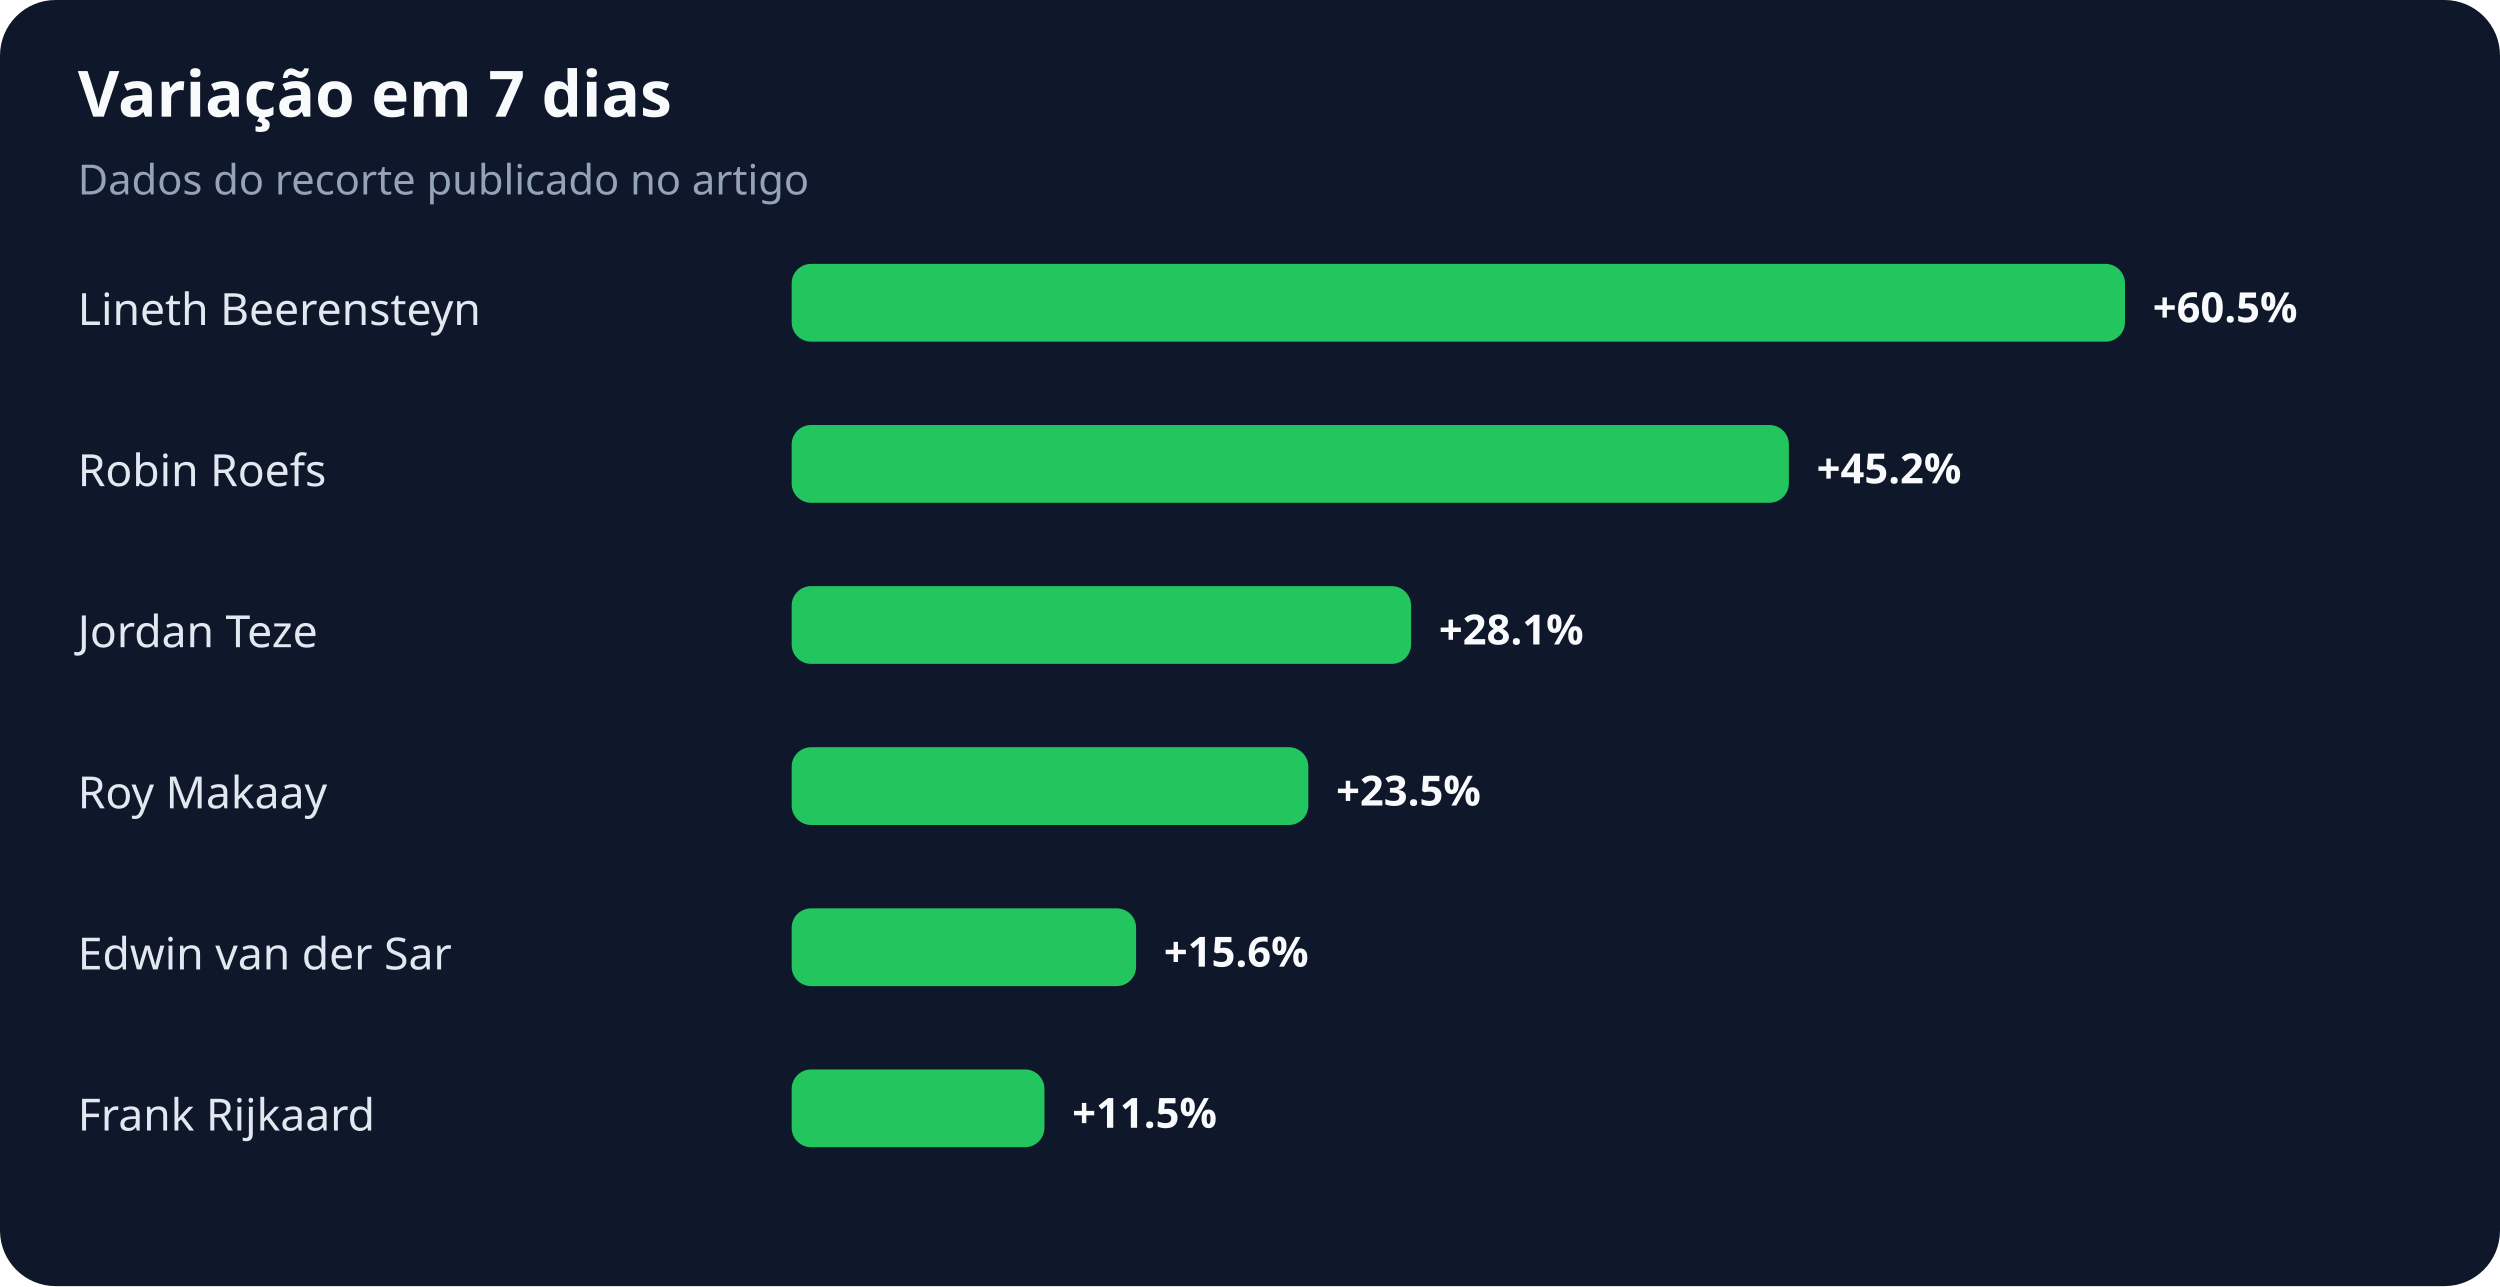
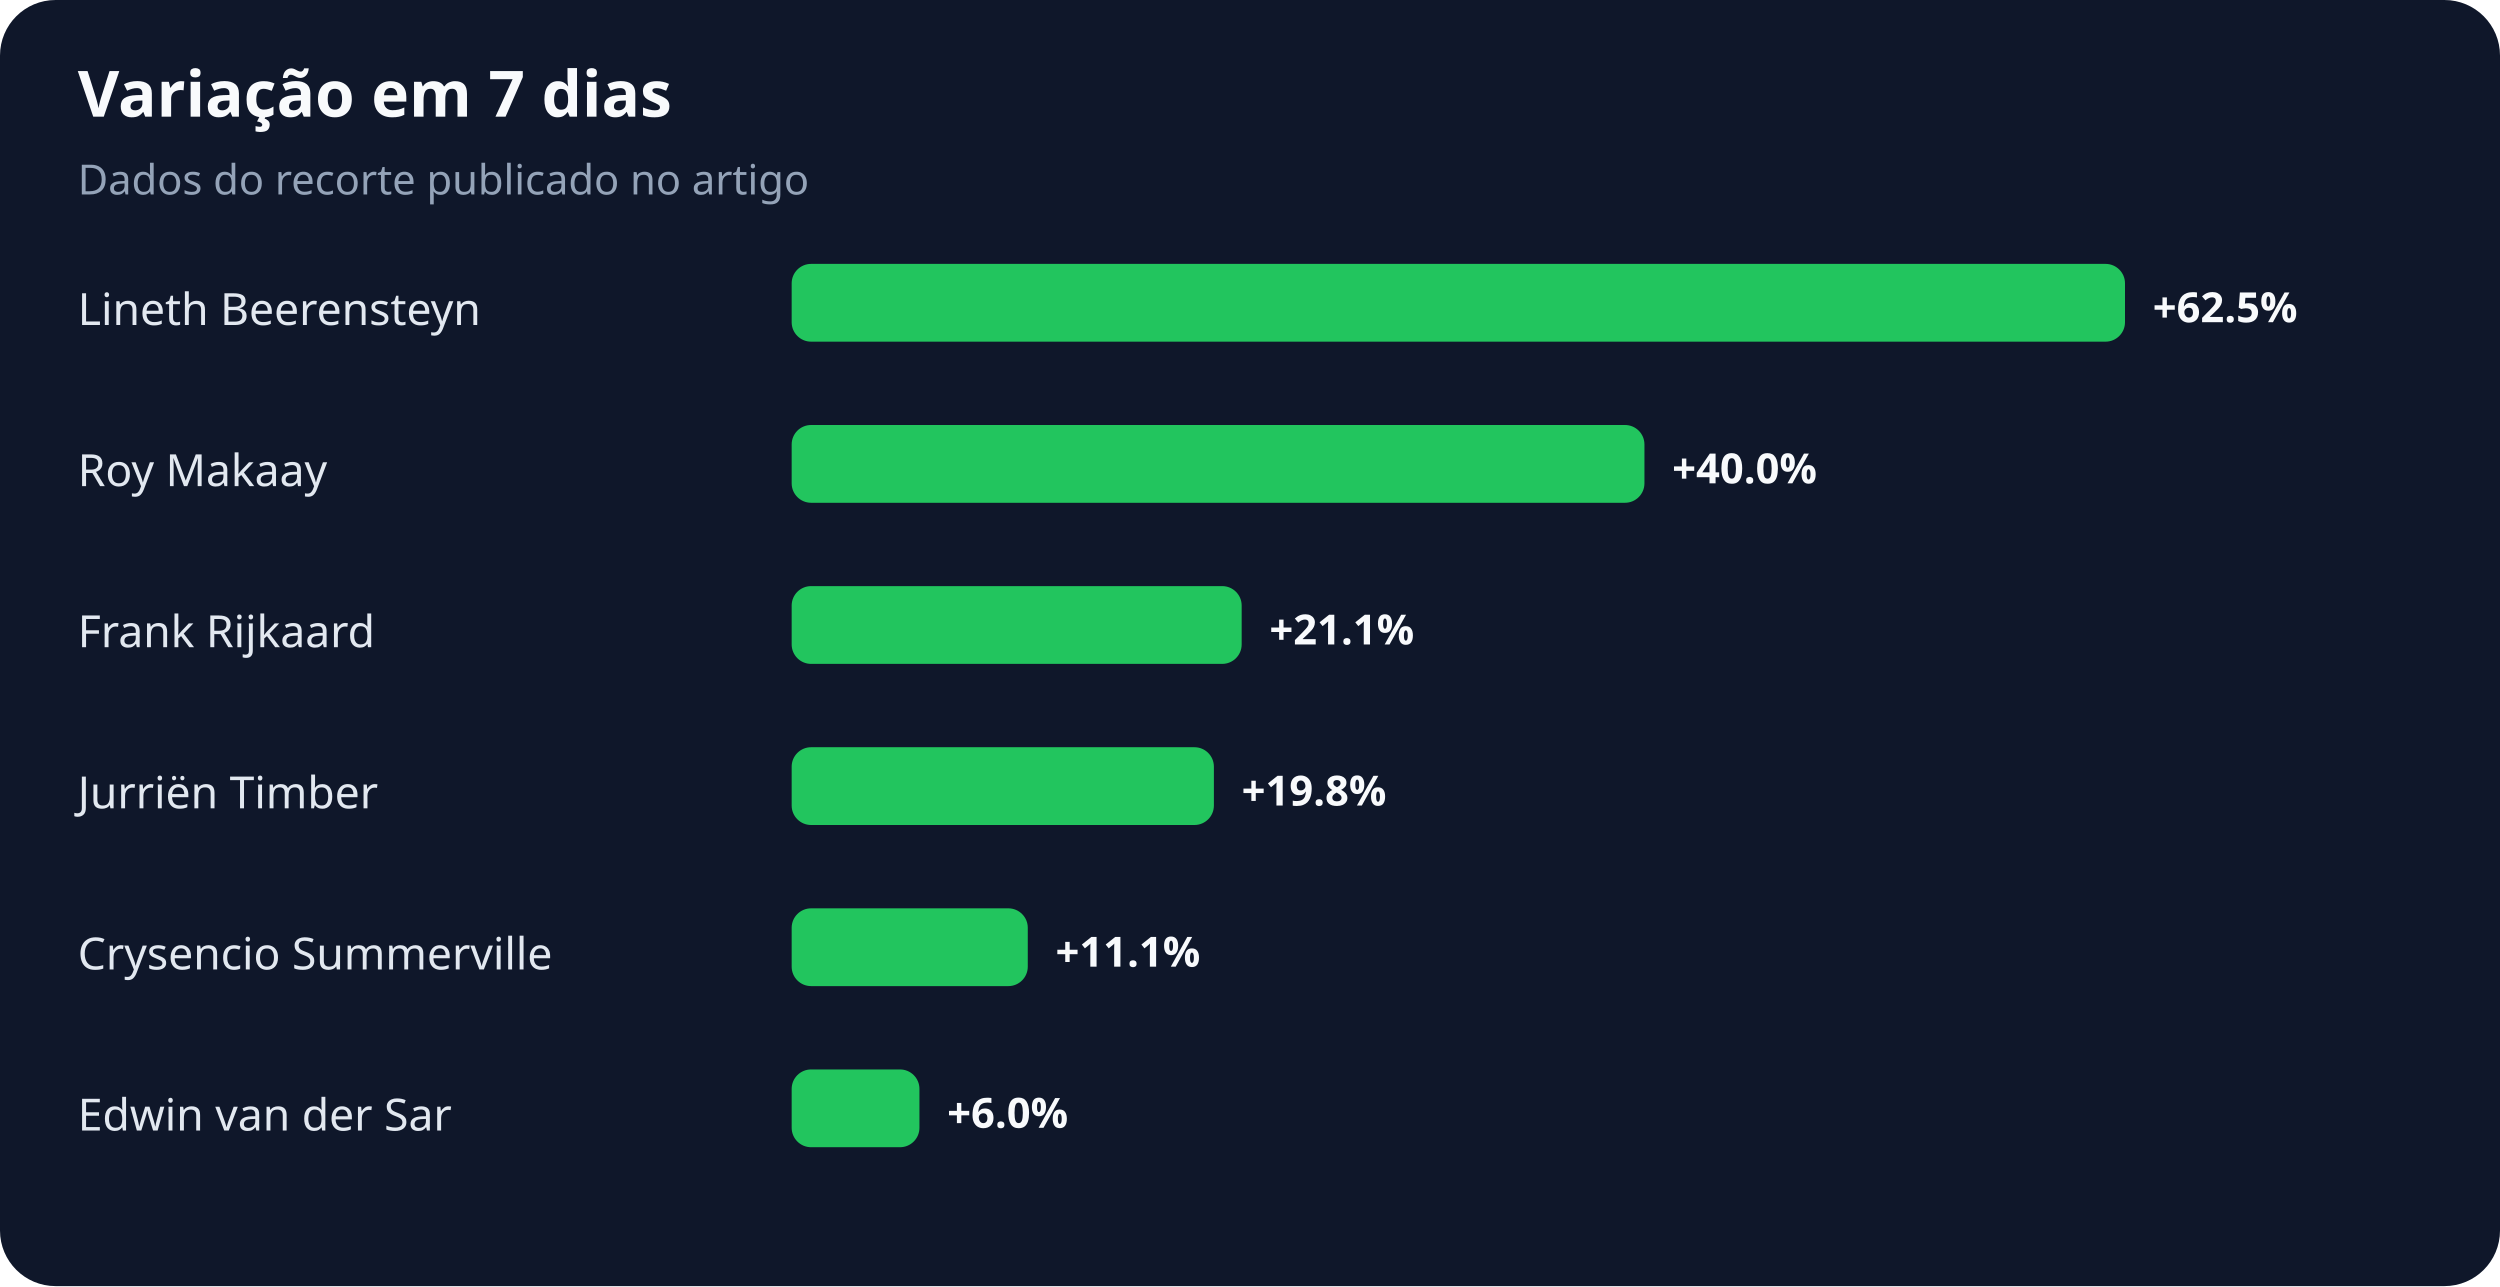
<svg xmlns="http://www.w3.org/2000/svg" width="900" height="463" viewBox="0 0 900 463" role="img" aria-labelledby="title desc">
  <rect width="100%" height="100%" rx="20" fill="#0f172a" />
  <text x="28" y="42" fill="#f8fafc" font-family="system-ui,sans-serif" font-size="23" font-weight="700">Variação em 7 dias</text>
  <text x="28" y="70" fill="#94a3b8" font-family="system-ui,sans-serif" font-size="15">Dados do recorte publicado no artigo</text>
  <text x="28" y="117" fill="#e2e8f0" font-family="system-ui,sans-serif" font-size="16">Lineth Beerensteyn</text>
  <rect x="285" y="95" width="480" height="28" rx="7" fill="#22c55e" />
-   <text x="775" y="116" fill="#f8fafc" font-family="system-ui,sans-serif" font-size="15" font-weight="700">+60.5%</text>
-   <text x="28" y="175" fill="#e2e8f0" font-family="system-ui,sans-serif" font-size="16">Robin Roefs</text>
-   <rect x="285" y="153" width="359" height="28" rx="7" fill="#22c55e" />
-   <text x="654" y="174" fill="#f8fafc" font-family="system-ui,sans-serif" font-size="15" font-weight="700">+45.2%</text>
-   <text x="28" y="233" fill="#e2e8f0" font-family="system-ui,sans-serif" font-size="16">Jordan Teze</text>
-   <rect x="285" y="211" width="223" height="28" rx="7" fill="#22c55e" />
-   <text x="518" y="232" fill="#f8fafc" font-family="system-ui,sans-serif" font-size="15" font-weight="700">+28.1%</text>
-   <text x="28" y="291" fill="#e2e8f0" font-family="system-ui,sans-serif" font-size="16">Roy Makaay</text>
-   <rect x="285" y="269" width="186" height="28" rx="7" fill="#22c55e" />
-   <text x="481" y="290" fill="#f8fafc" font-family="system-ui,sans-serif" font-size="15" font-weight="700">+23.5%</text>
-   <text x="28" y="349" fill="#e2e8f0" font-family="system-ui,sans-serif" font-size="16">Edwin van der Sar</text>
-   <rect x="285" y="327" width="124" height="28" rx="7" fill="#22c55e" />
-   <text x="419" y="348" fill="#f8fafc" font-family="system-ui,sans-serif" font-size="15" font-weight="700">+15.6%</text>
-   <text x="28" y="407" fill="#e2e8f0" font-family="system-ui,sans-serif" font-size="16">Frank Rijkaard</text>
-   <rect x="285" y="385" width="91" height="28" rx="7" fill="#22c55e" />
-   <text x="386" y="406" fill="#f8fafc" font-family="system-ui,sans-serif" font-size="15" font-weight="700">+11.5%</text>
+   <text x="775" y="116" fill="#f8fafc" font-family="system-ui,sans-serif" font-size="15" font-weight="700">+62.5%</text>
+   <text x="28" y="175" fill="#e2e8f0" font-family="system-ui,sans-serif" font-size="16">Roy Makaay</text>
+   <rect x="285" y="153" width="307" height="28" rx="7" fill="#22c55e" />
+   <text x="602" y="174" fill="#f8fafc" font-family="system-ui,sans-serif" font-size="15" font-weight="700">+40.0%</text>
+   <text x="28" y="233" fill="#e2e8f0" font-family="system-ui,sans-serif" font-size="16">Frank Rijkaard</text>
+   <rect x="285" y="211" width="162" height="28" rx="7" fill="#22c55e" />
+   <text x="457" y="232" fill="#f8fafc" font-family="system-ui,sans-serif" font-size="15" font-weight="700">+21.1%</text>
+   <text x="28" y="291" fill="#e2e8f0" font-family="system-ui,sans-serif" font-size="16">Jurriën Timber</text>
+   <rect x="285" y="269" width="152" height="28" rx="7" fill="#22c55e" />
+   <text x="447" y="290" fill="#f8fafc" font-family="system-ui,sans-serif" font-size="15" font-weight="700">+19.8%</text>
+   <text x="28" y="349" fill="#e2e8f0" font-family="system-ui,sans-serif" font-size="16">Crysencio Summerville</text>
+   <rect x="285" y="327" width="85" height="28" rx="7" fill="#22c55e" />
+   <text x="380" y="348" fill="#f8fafc" font-family="system-ui,sans-serif" font-size="15" font-weight="700">+11.1%</text>
+   <text x="28" y="407" fill="#e2e8f0" font-family="system-ui,sans-serif" font-size="16">Edwin van der Sar</text>
+   <rect x="285" y="385" width="46" height="28" rx="7" fill="#22c55e" />
+   <text x="341" y="406" fill="#f8fafc" font-family="system-ui,sans-serif" font-size="15" font-weight="700">+6.0%</text>
</svg>
